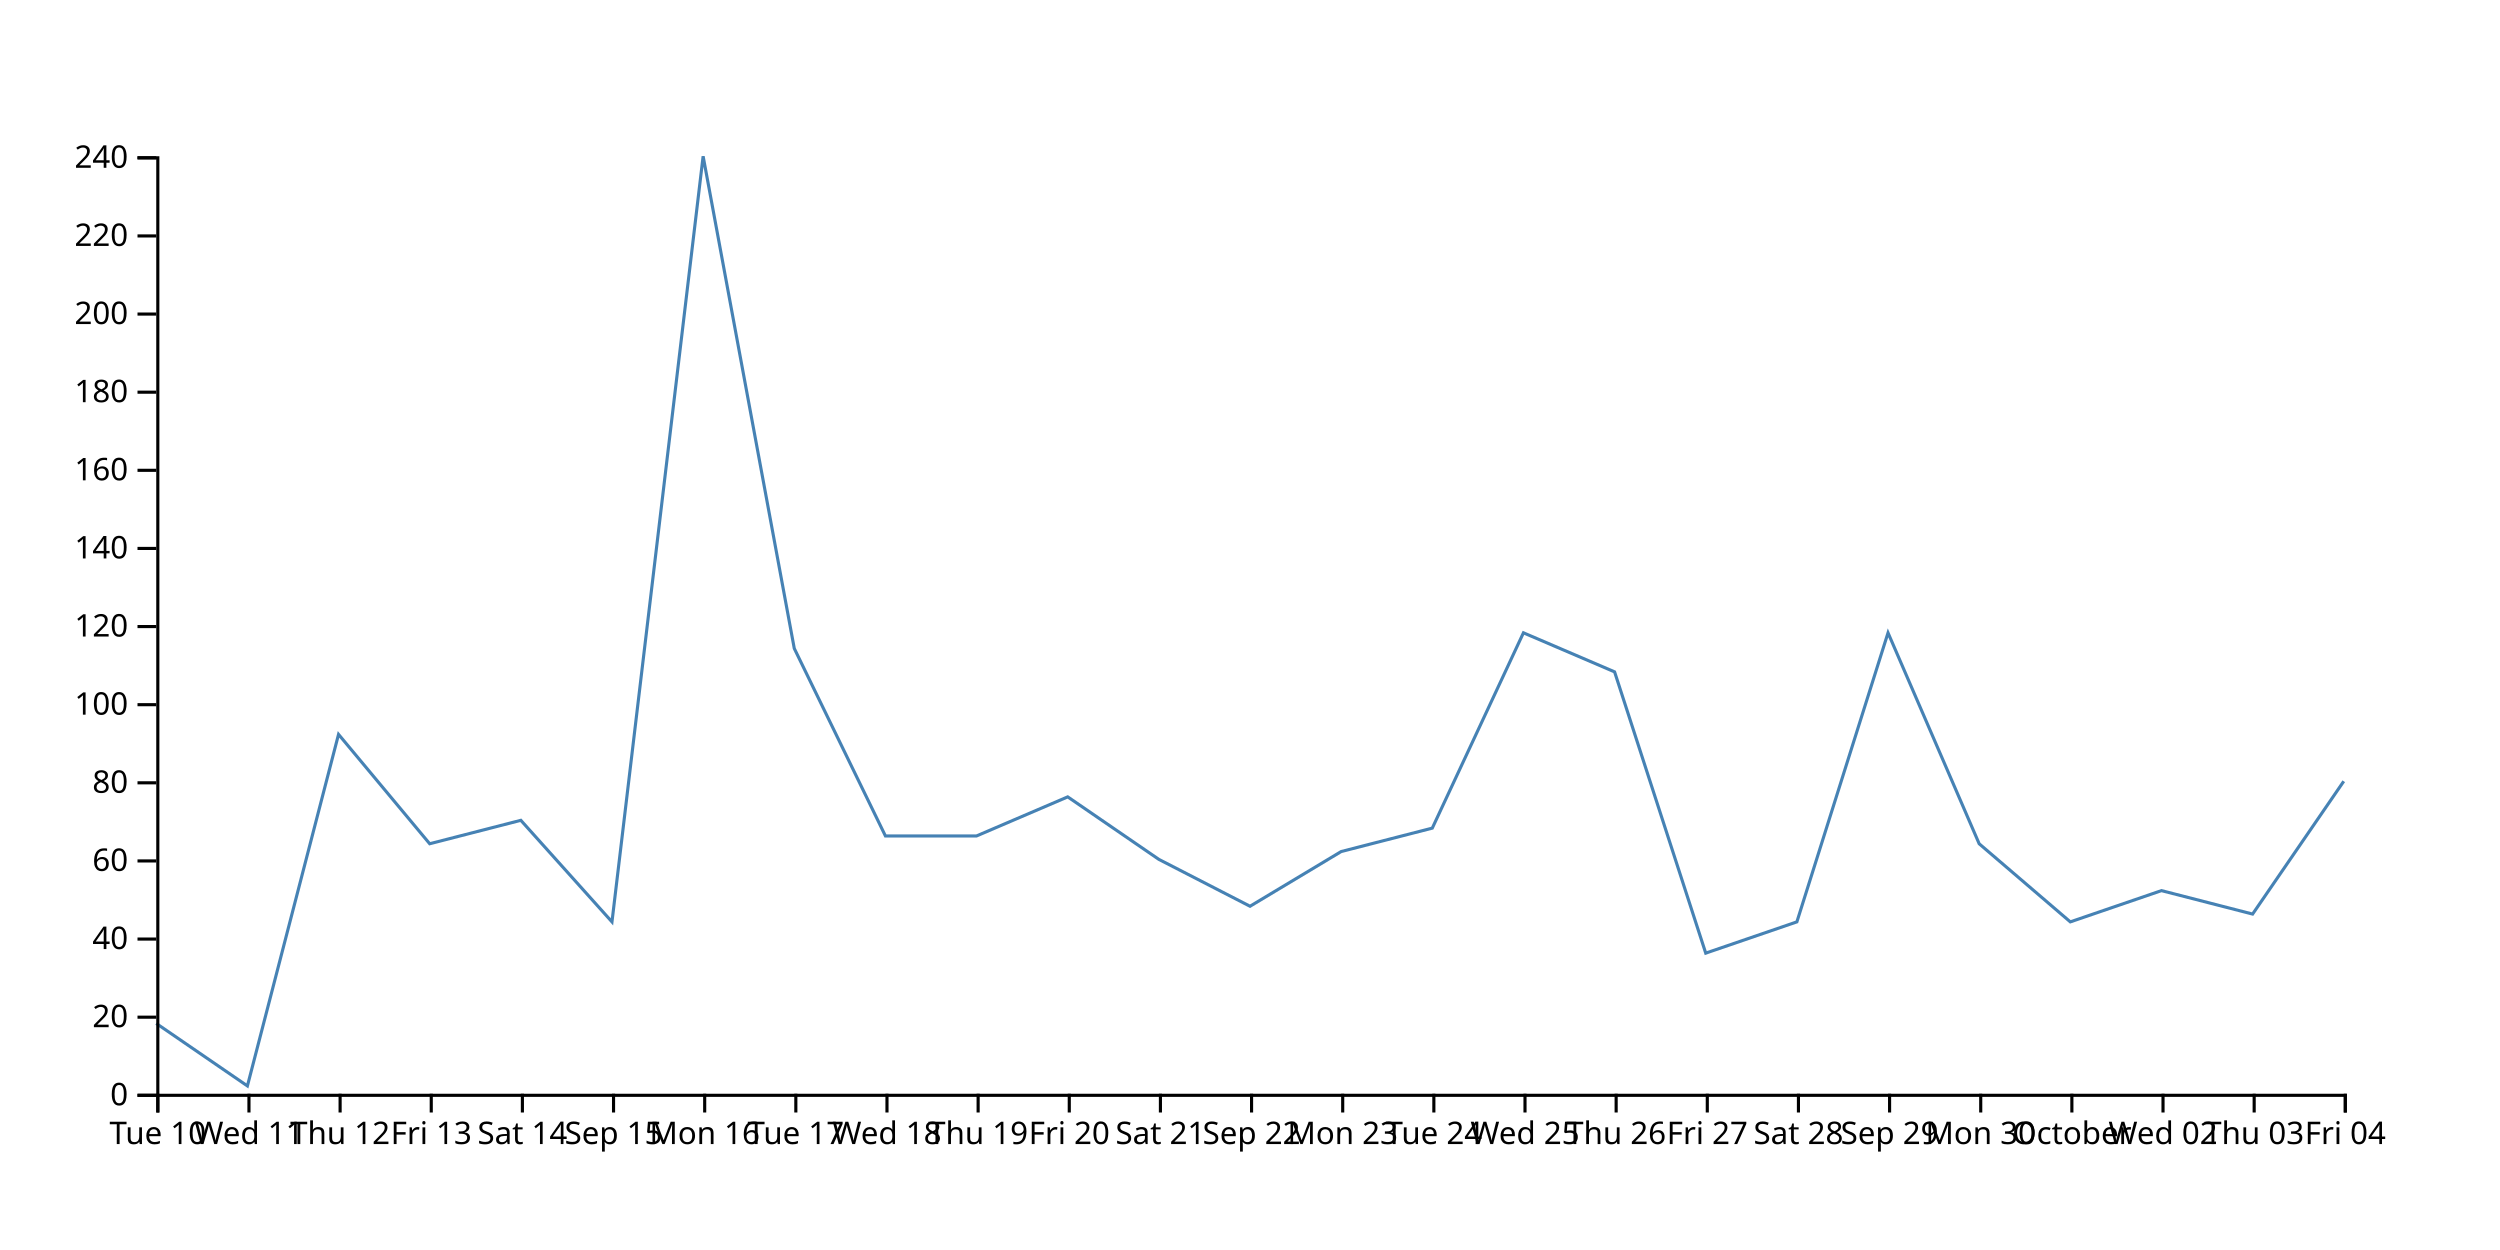
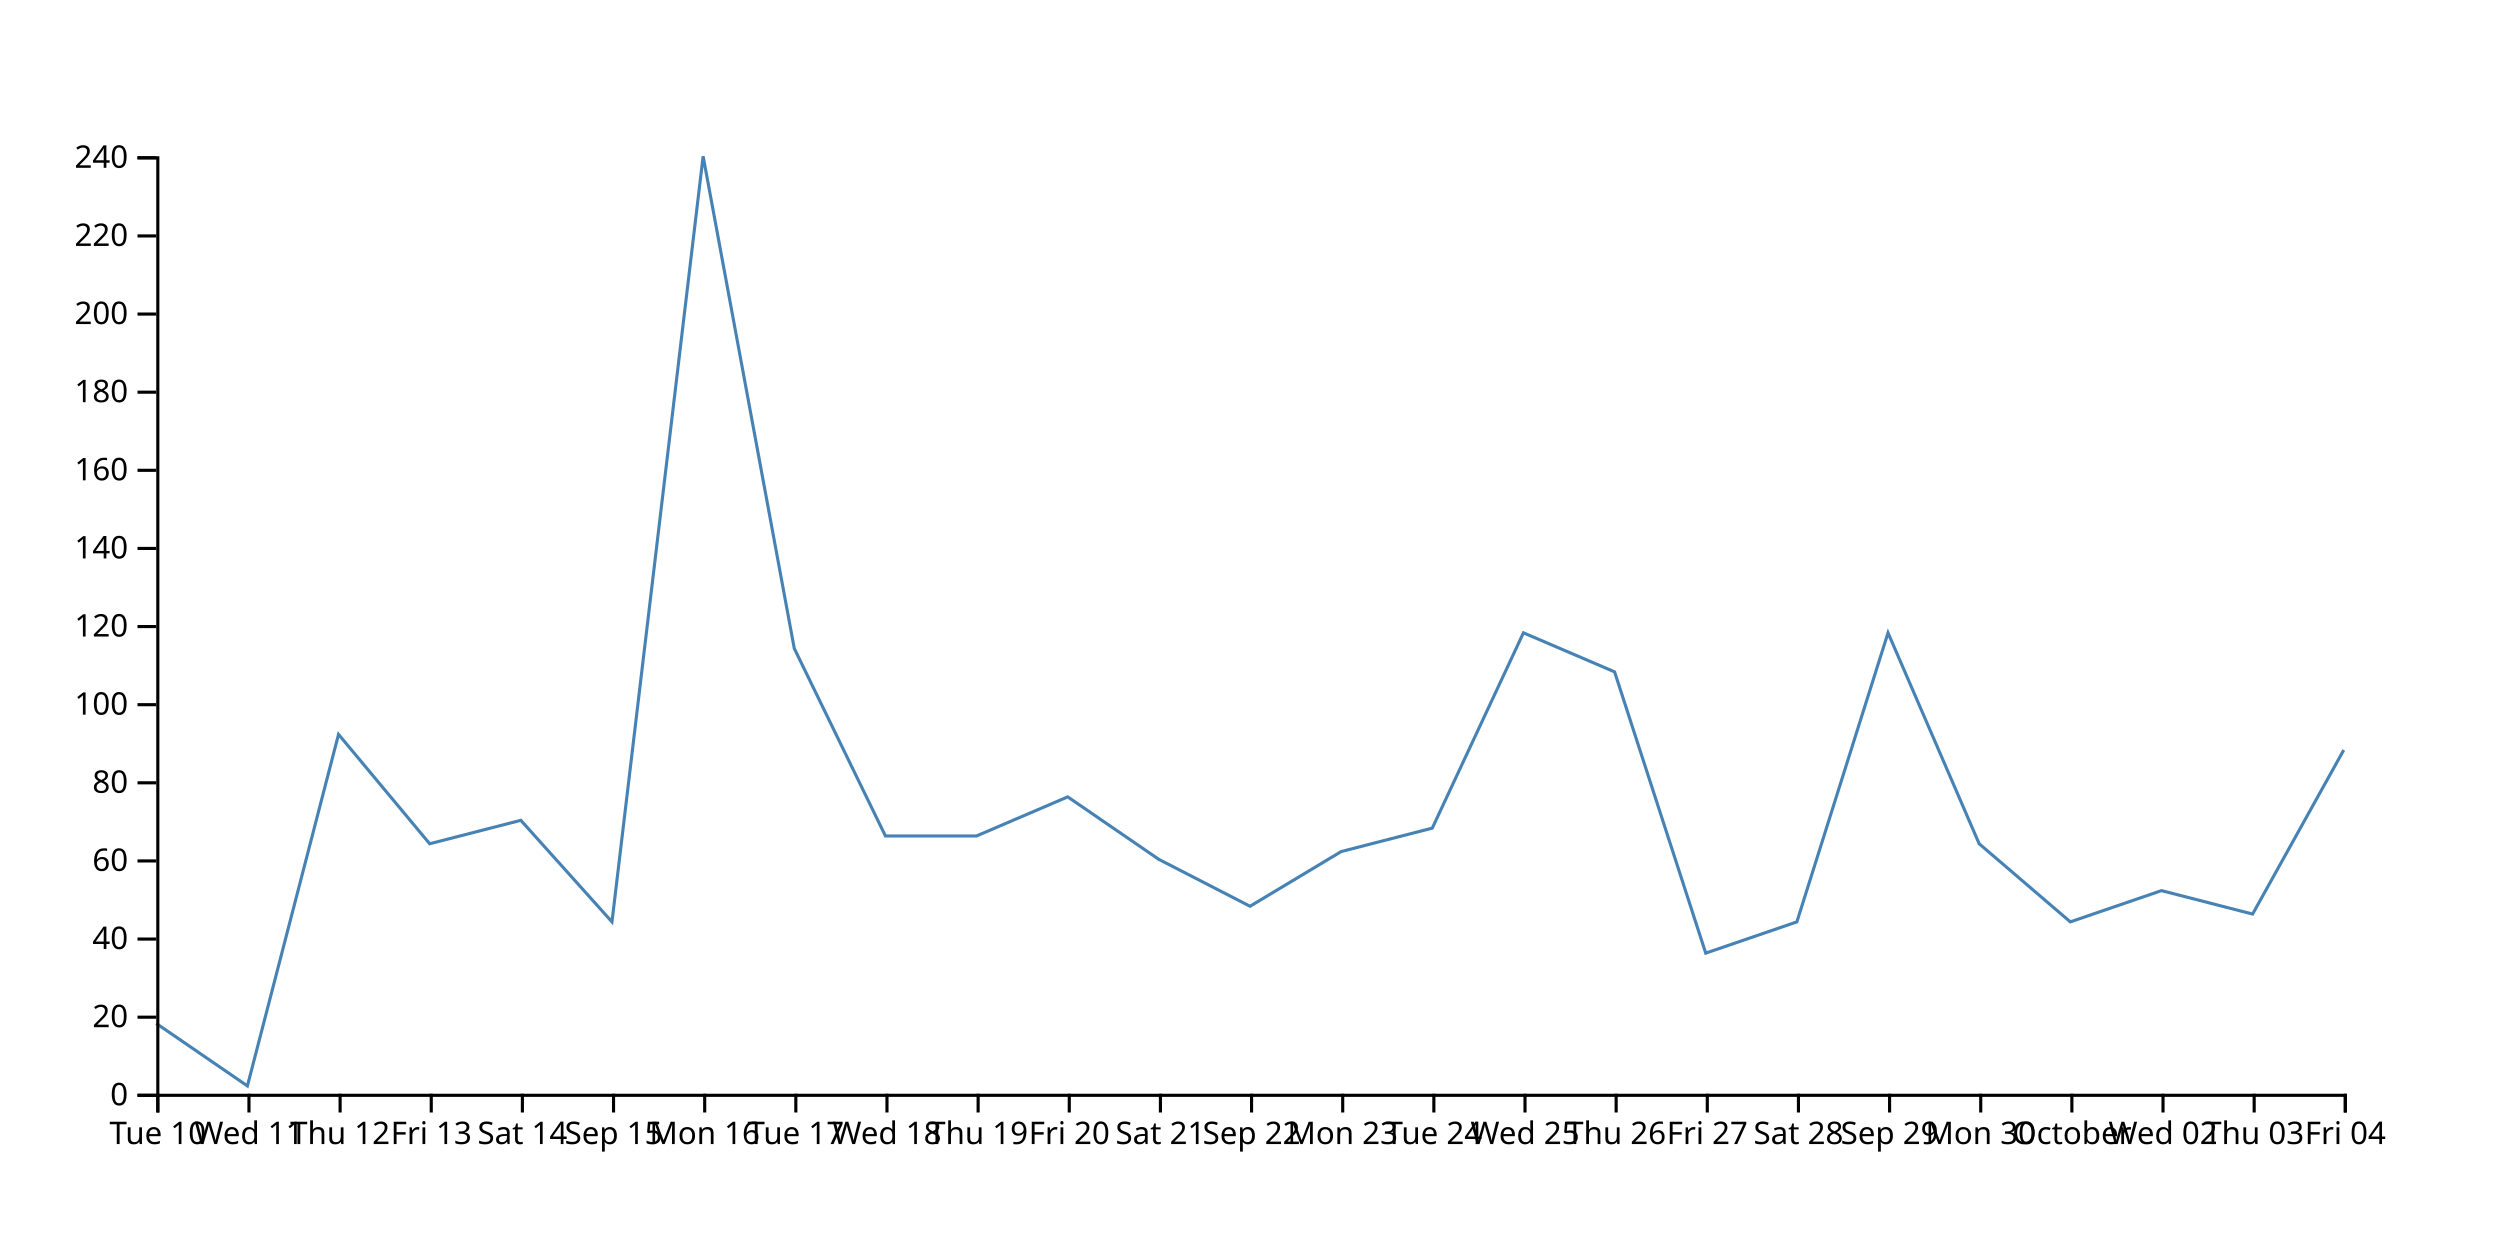
<svg xmlns="http://www.w3.org/2000/svg" width="800" height="400">
-   <path d="M750,250L720.833,292.5L691.667,285L662.5,295L633.333,270L604.167,202.5L575,295L545.833,305L516.667,215L487.5,202.5L458.333,265L429.167,272.5L400,290L370.833,275L341.667,255L312.5,267.5L283.333,267.5L254.167,207.5L225,50L195.833,295L166.667,262.5L137.5,270L108.333,235L79.167,347.5L50,327.5" fill="none" stroke="steelblue" />
+   <path d="M750,240L720.833,292.5L691.667,285L662.5,295L633.333,270L604.167,202.5L575,295L545.833,305L516.667,215L487.5,202.5L458.333,265L429.167,272.5L400,290L370.833,275L341.667,255L312.5,267.5L283.333,267.5L254.167,207.5L225,50L195.833,295L166.667,262.5L137.5,270L108.333,235L79.167,347.5L50,327.5" fill="none" stroke="steelblue" />
  <g transform="translate(0,350)" fill="none" font-size="10" font-family="sans-serif" text-anchor="middle">
    <path class="domain" stroke="currentColor" d="M50.5,6V0.5H750.5V6" />
    <g class="tick" opacity="1" transform="translate(50.5,0)">
      <line stroke="currentColor" y2="6" />
      <text fill="currentColor" y="9" dy="0.71em">Tue 10</text>
    </g>
    <g class="tick" opacity="1" transform="translate(79.66667,0)">
      <line stroke="currentColor" y2="6" />
      <text fill="currentColor" y="9" dy="0.71em">Wed 11</text>
    </g>
    <g class="tick" opacity="1" transform="translate(108.8333,0)">
      <line stroke="currentColor" y2="6" />
      <text fill="currentColor" y="9" dy="0.71em">Thu 12</text>
    </g>
    <g class="tick" opacity="1" transform="translate(138,0)">
      <line stroke="currentColor" y2="6" />
      <text fill="currentColor" y="9" dy="0.71em">Fri 13</text>
    </g>
    <g class="tick" opacity="1" transform="translate(167.1667,0)">
      <line stroke="currentColor" y2="6" />
      <text fill="currentColor" y="9" dy="0.71em">Sat 14</text>
    </g>
    <g class="tick" opacity="1" transform="translate(196.3333,0)">
      <line stroke="currentColor" y2="6" />
      <text fill="currentColor" y="9" dy="0.71em">Sep 15</text>
    </g>
    <g class="tick" opacity="1" transform="translate(225.5,0)">
      <line stroke="currentColor" y2="6" />
      <text fill="currentColor" y="9" dy="0.71em">Mon 16</text>
    </g>
    <g class="tick" opacity="1" transform="translate(254.6667,0)">
      <line stroke="currentColor" y2="6" />
      <text fill="currentColor" y="9" dy="0.71em">Tue 17</text>
    </g>
    <g class="tick" opacity="1" transform="translate(283.8333,0)">
      <line stroke="currentColor" y2="6" />
      <text fill="currentColor" y="9" dy="0.71em">Wed 18</text>
    </g>
    <g class="tick" opacity="1" transform="translate(313,0)">
      <line stroke="currentColor" y2="6" />
      <text fill="currentColor" y="9" dy="0.71em">Thu 19</text>
    </g>
    <g class="tick" opacity="1" transform="translate(342.1667,0)">
      <line stroke="currentColor" y2="6" />
      <text fill="currentColor" y="9" dy="0.71em">Fri 20</text>
    </g>
    <g class="tick" opacity="1" transform="translate(371.3333,0)">
      <line stroke="currentColor" y2="6" />
      <text fill="currentColor" y="9" dy="0.71em">Sat 21</text>
    </g>
    <g class="tick" opacity="1" transform="translate(400.5,0)">
      <line stroke="currentColor" y2="6" />
      <text fill="currentColor" y="9" dy="0.71em">Sep 22</text>
    </g>
    <g class="tick" opacity="1" transform="translate(429.6667,0)">
      <line stroke="currentColor" y2="6" />
      <text fill="currentColor" y="9" dy="0.71em">Mon 23</text>
    </g>
    <g class="tick" opacity="1" transform="translate(458.8333,0)">
      <line stroke="currentColor" y2="6" />
      <text fill="currentColor" y="9" dy="0.71em">Tue 24</text>
    </g>
    <g class="tick" opacity="1" transform="translate(488,0)">
      <line stroke="currentColor" y2="6" />
      <text fill="currentColor" y="9" dy="0.71em">Wed 25</text>
    </g>
    <g class="tick" opacity="1" transform="translate(517.1667,0)">
      <line stroke="currentColor" y2="6" />
      <text fill="currentColor" y="9" dy="0.71em">Thu 26</text>
    </g>
    <g class="tick" opacity="1" transform="translate(546.3333,0)">
      <line stroke="currentColor" y2="6" />
      <text fill="currentColor" y="9" dy="0.71em">Fri 27</text>
    </g>
    <g class="tick" opacity="1" transform="translate(575.5,0)">
      <line stroke="currentColor" y2="6" />
      <text fill="currentColor" y="9" dy="0.71em">Sat 28</text>
    </g>
    <g class="tick" opacity="1" transform="translate(604.6667,0)">
      <line stroke="currentColor" y2="6" />
      <text fill="currentColor" y="9" dy="0.71em">Sep 29</text>
    </g>
    <g class="tick" opacity="1" transform="translate(633.8333,0)">
      <line stroke="currentColor" y2="6" />
      <text fill="currentColor" y="9" dy="0.71em">Mon 30</text>
    </g>
    <g class="tick" opacity="1" transform="translate(663,0)">
      <line stroke="currentColor" y2="6" />
      <text fill="currentColor" y="9" dy="0.71em">October</text>
    </g>
    <g class="tick" opacity="1" transform="translate(692.1667,0)">
      <line stroke="currentColor" y2="6" />
      <text fill="currentColor" y="9" dy="0.71em">Wed 02</text>
    </g>
    <g class="tick" opacity="1" transform="translate(721.3333,0)">
      <line stroke="currentColor" y2="6" />
      <text fill="currentColor" y="9" dy="0.71em">Thu 03</text>
    </g>
    <g class="tick" opacity="1" transform="translate(750.5,0)">
      <line stroke="currentColor" y2="6" />
      <text fill="currentColor" y="9" dy="0.71em">Fri 04</text>
    </g>
  </g>
  <g transform="translate(50,0)" fill="none" font-size="10" font-family="sans-serif" text-anchor="end">
    <path class="domain" stroke="currentColor" d="M-6,350.5H0.5V50.5H-6" />
    <g class="tick" opacity="1" transform="translate(0,350.5)">
      <line stroke="currentColor" x2="-6" />
      <text fill="currentColor" x="-9" dy="0.32em">0</text>
    </g>
    <g class="tick" opacity="1" transform="translate(0,325.5)">
      <line stroke="currentColor" x2="-6" />
      <text fill="currentColor" x="-9" dy="0.32em">20</text>
    </g>
    <g class="tick" opacity="1" transform="translate(0,300.5)">
      <line stroke="currentColor" x2="-6" />
      <text fill="currentColor" x="-9" dy="0.32em">40</text>
    </g>
    <g class="tick" opacity="1" transform="translate(0,275.5)">
      <line stroke="currentColor" x2="-6" />
      <text fill="currentColor" x="-9" dy="0.32em">60</text>
    </g>
    <g class="tick" opacity="1" transform="translate(0,250.5)">
      <line stroke="currentColor" x2="-6" />
      <text fill="currentColor" x="-9" dy="0.32em">80</text>
    </g>
    <g class="tick" opacity="1" transform="translate(0,225.5)">
      <line stroke="currentColor" x2="-6" />
      <text fill="currentColor" x="-9" dy="0.32em">100</text>
    </g>
    <g class="tick" opacity="1" transform="translate(0,200.5)">
      <line stroke="currentColor" x2="-6" />
      <text fill="currentColor" x="-9" dy="0.32em">120</text>
    </g>
    <g class="tick" opacity="1" transform="translate(0,175.5)">
      <line stroke="currentColor" x2="-6" />
      <text fill="currentColor" x="-9" dy="0.32em">140</text>
    </g>
    <g class="tick" opacity="1" transform="translate(0,150.5)">
      <line stroke="currentColor" x2="-6" />
      <text fill="currentColor" x="-9" dy="0.32em">160</text>
    </g>
    <g class="tick" opacity="1" transform="translate(0,125.5)">
      <line stroke="currentColor" x2="-6" />
      <text fill="currentColor" x="-9" dy="0.32em">180</text>
    </g>
    <g class="tick" opacity="1" transform="translate(0,100.5)">
      <line stroke="currentColor" x2="-6" />
      <text fill="currentColor" x="-9" dy="0.32em">200</text>
    </g>
    <g class="tick" opacity="1" transform="translate(0,75.5)">
      <line stroke="currentColor" x2="-6" />
      <text fill="currentColor" x="-9" dy="0.32em">220</text>
    </g>
    <g class="tick" opacity="1" transform="translate(0,50.5)">
      <line stroke="currentColor" x2="-6" />
      <text fill="currentColor" x="-9" dy="0.32em">240</text>
    </g>
  </g>
</svg>
